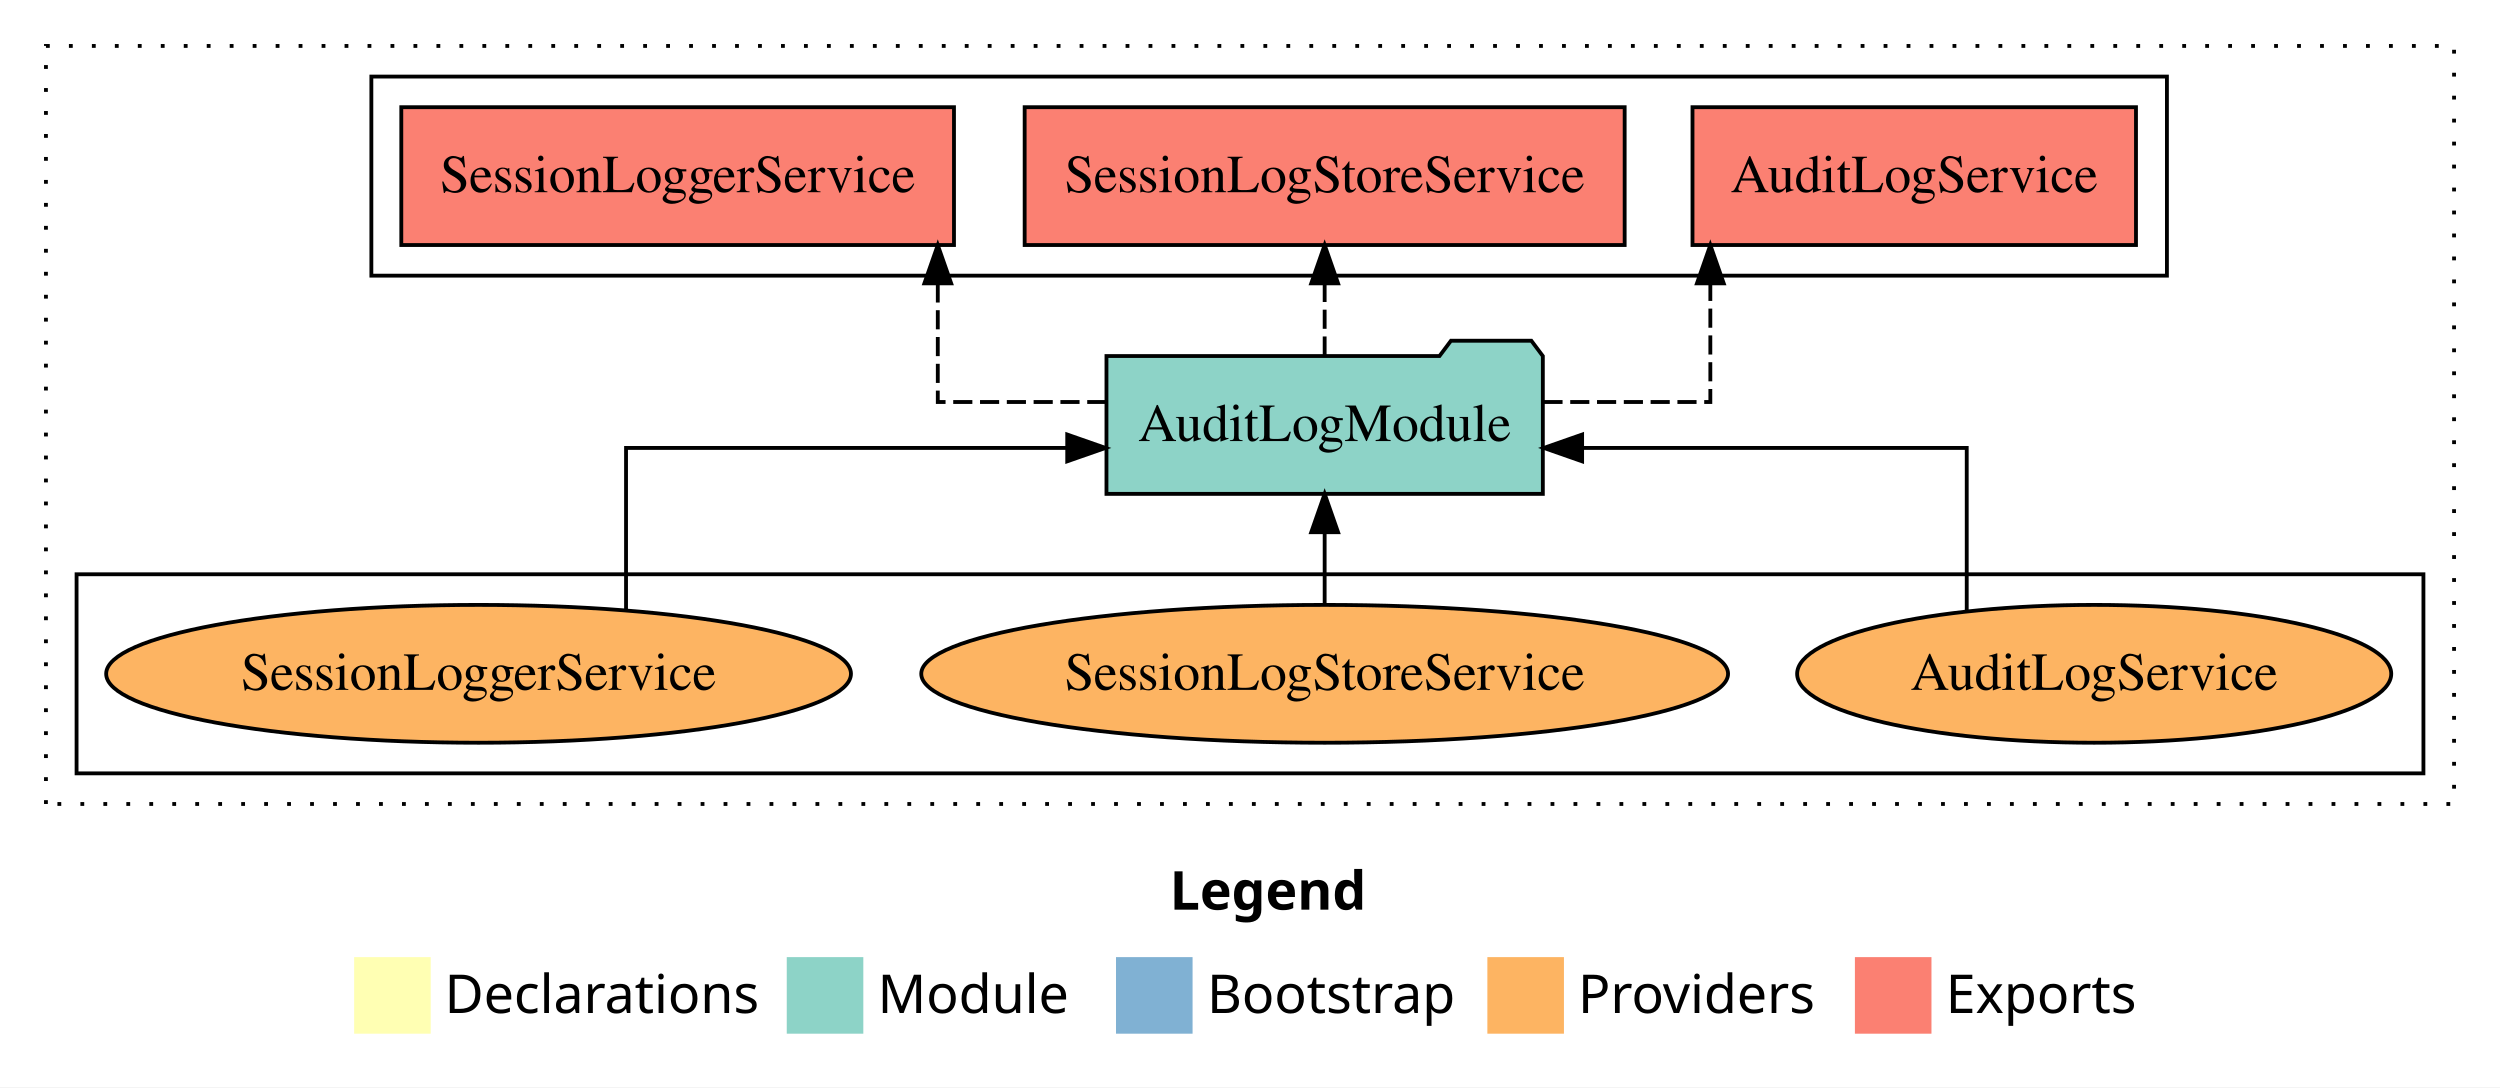
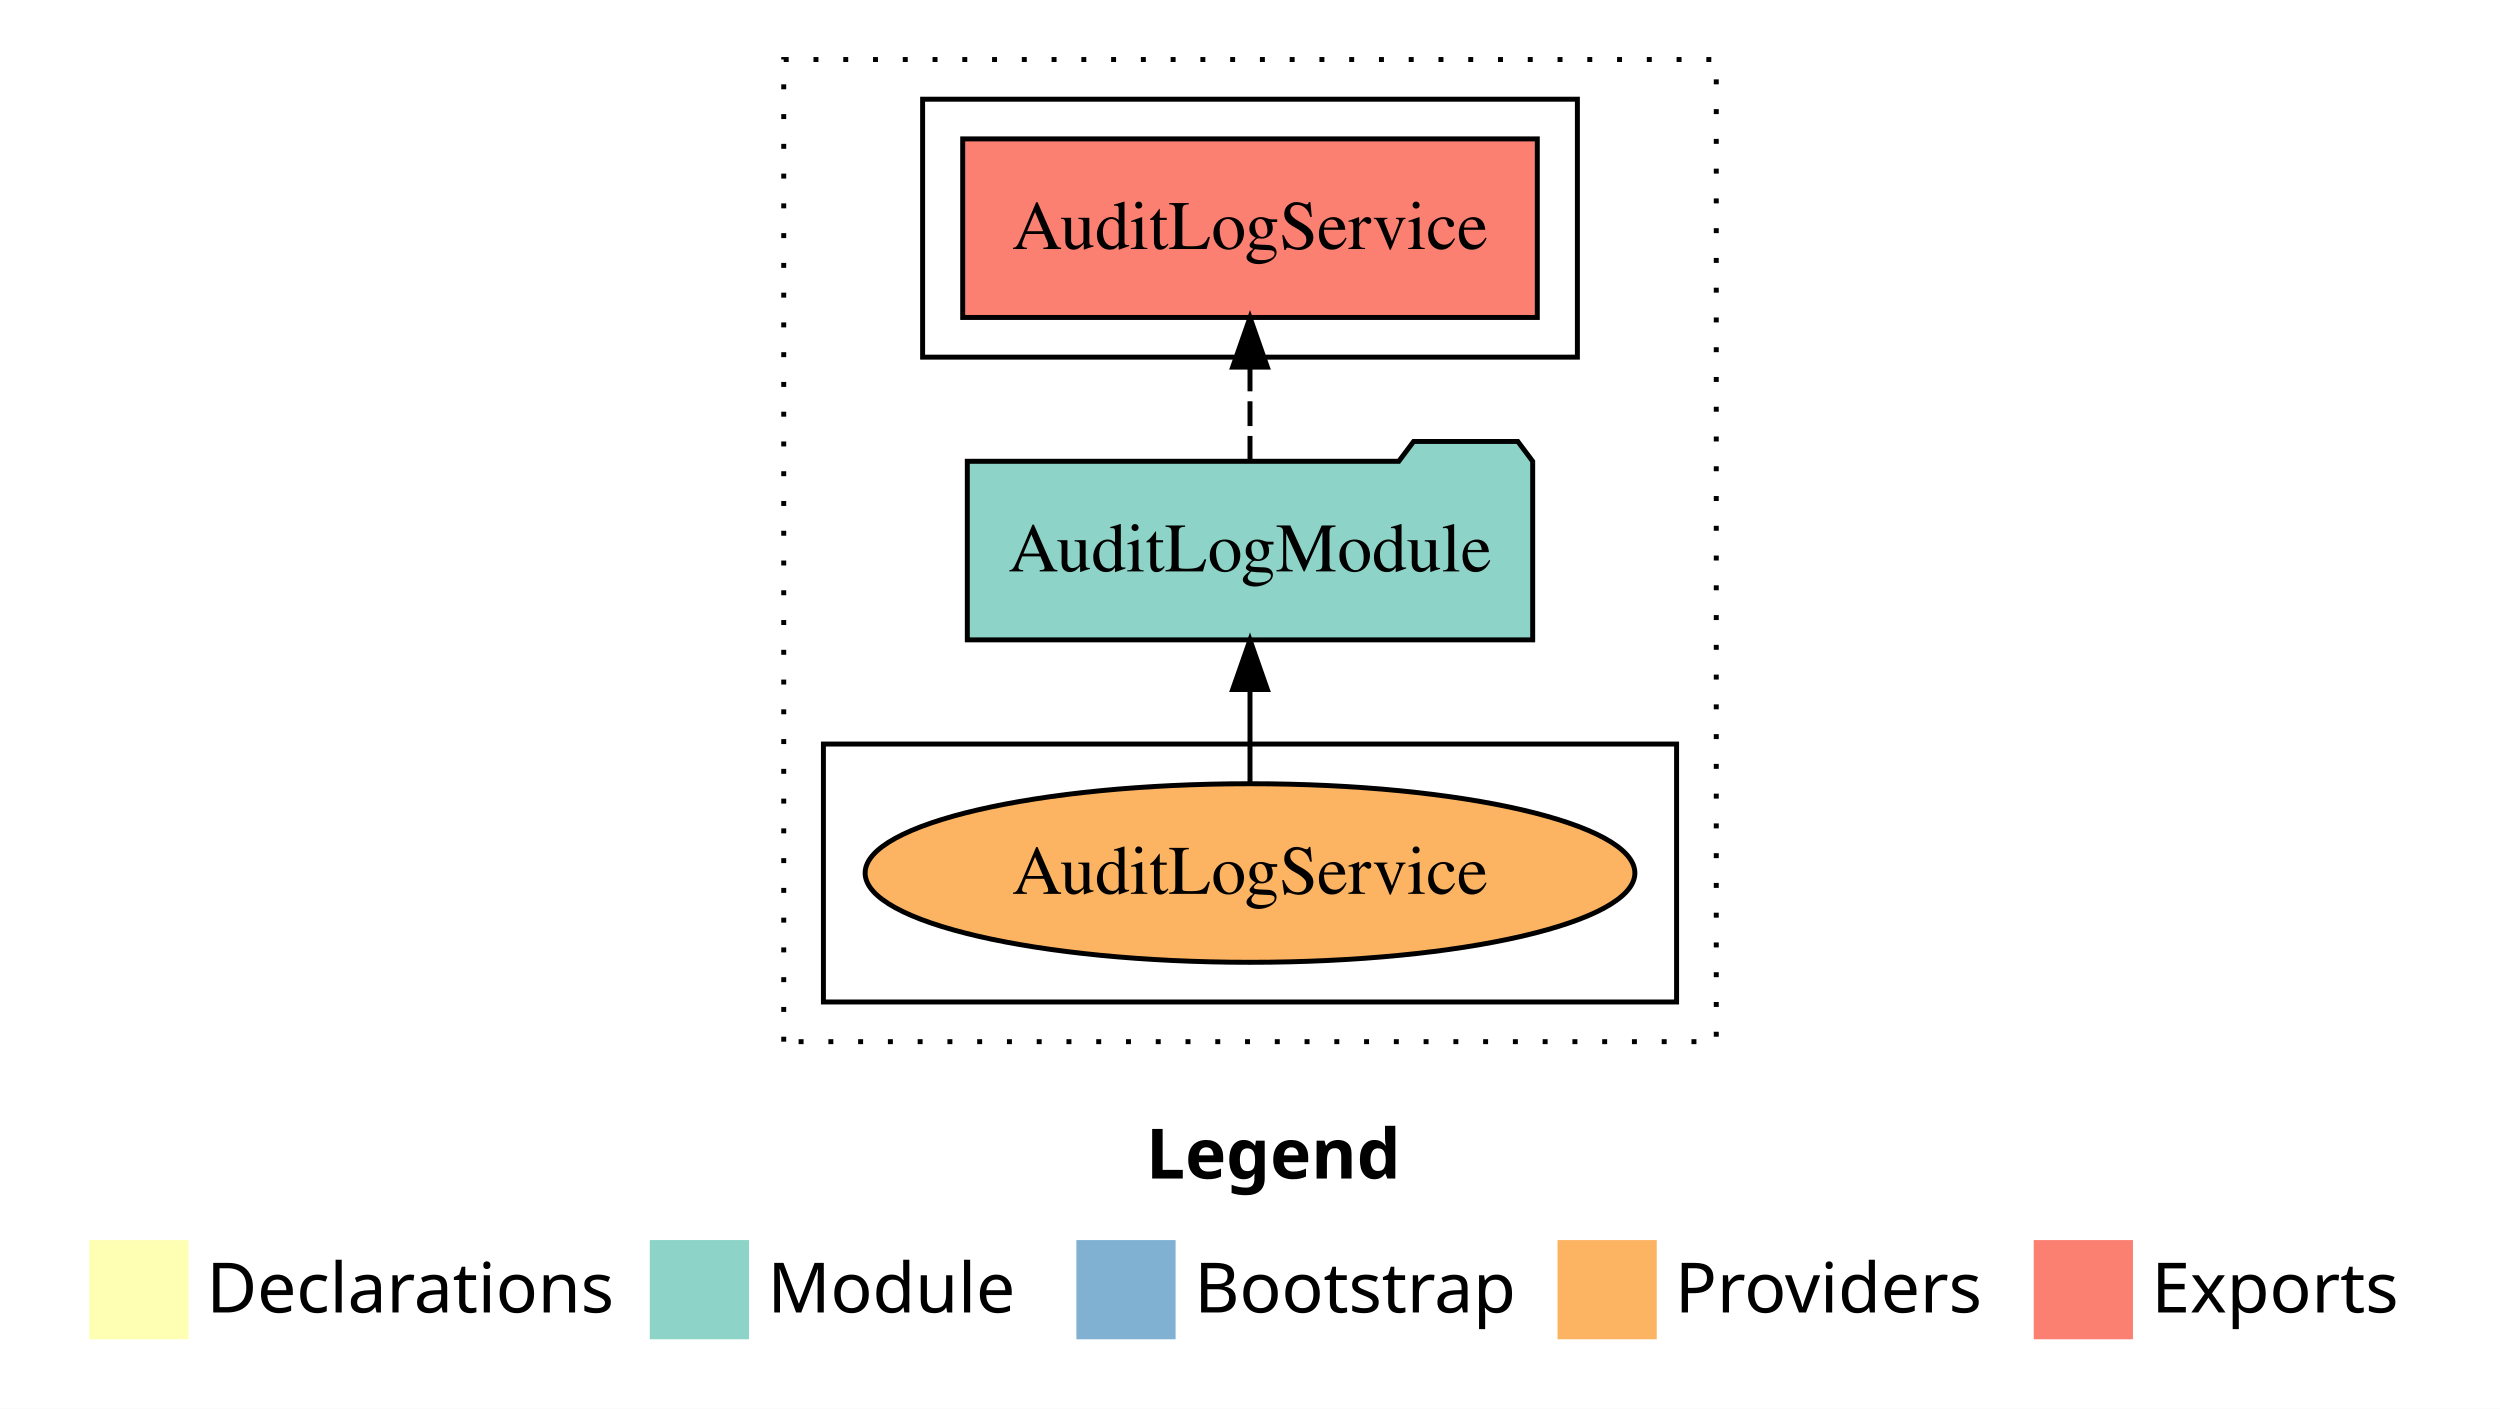
- <svg xmlns="http://www.w3.org/2000/svg" width="653pt" height="284pt" viewBox="0.00 0.00 653.00 284.00">
+ <svg xmlns="http://www.w3.org/2000/svg" width="504pt" height="284pt" viewBox="0.00 0.00 504.00 284.00">
  <g id="graph0" class="graph" transform="scale(1 1) rotate(0) translate(4 280)">
-     <polygon fill="white" stroke="transparent" points="-4,4 -4,-280 649,-280 649,4 -4,4" />
-     <text text-anchor="start" x="301.51" y="-42.4" font-family="Times-12" font-weight="bold" font-size="14.00">Legend</text>
-     <polygon fill="#ffffb3" stroke="transparent" points="88.5,-10 88.5,-30 108.5,-30 108.5,-10 88.5,-10" />
-     <text text-anchor="start" x="112.13" y="-15.4" font-family="Times-12" font-size="14.00">  Declarations</text>
-     <polygon fill="#8dd3c7" stroke="transparent" points="201.5,-10 201.5,-30 221.5,-30 221.5,-10 201.5,-10" />
-     <text text-anchor="start" x="225.23" y="-15.4" font-family="Times-12" font-size="14.00">  Module</text>
-     <polygon fill="#80b1d3" stroke="transparent" points="287.5,-10 287.5,-30 307.5,-30 307.5,-10 287.5,-10" />
-     <text text-anchor="start" x="311.28" y="-15.4" font-family="Times-12" font-size="14.00">  Bootstrap</text>
-     <polygon fill="#fdb462" stroke="transparent" points="384.5,-10 384.5,-30 404.5,-30 404.5,-10 384.5,-10" />
-     <text text-anchor="start" x="408.17" y="-15.4" font-family="Times-12" font-size="14.00">  Providers</text>
-     <polygon fill="#fb8072" stroke="transparent" points="480.5,-10 480.5,-30 500.5,-30 500.5,-10 480.5,-10" />
-     <text text-anchor="start" x="504.23" y="-15.4" font-family="Times-12" font-size="14.00">  Exports</text>
+     <polygon fill="white" stroke="transparent" points="-4,4 -4,-280 500,-280 500,4 -4,4" />
+     <text text-anchor="start" x="227.01" y="-42.4" font-family="Times-12" font-weight="bold" font-size="14.00">Legend</text>
+     <polygon fill="#ffffb3" stroke="transparent" points="14,-10 14,-30 34,-30 34,-10 14,-10" />
+     <text text-anchor="start" x="37.63" y="-15.4" font-family="Times-12" font-size="14.00">  Declarations</text>
+     <polygon fill="#8dd3c7" stroke="transparent" points="127,-10 127,-30 147,-30 147,-10 127,-10" />
+     <text text-anchor="start" x="150.73" y="-15.4" font-family="Times-12" font-size="14.00">  Module</text>
+     <polygon fill="#80b1d3" stroke="transparent" points="213,-10 213,-30 233,-30 233,-10 213,-10" />
+     <text text-anchor="start" x="236.78" y="-15.4" font-family="Times-12" font-size="14.00">  Bootstrap</text>
+     <polygon fill="#fdb462" stroke="transparent" points="310,-10 310,-30 330,-30 330,-10 310,-10" />
+     <text text-anchor="start" x="333.67" y="-15.4" font-family="Times-12" font-size="14.00">  Providers</text>
+     <polygon fill="#fb8072" stroke="transparent" points="406,-10 406,-30 426,-30 426,-10 406,-10" />
+     <text text-anchor="start" x="429.73" y="-15.4" font-family="Times-12" font-size="14.00">  Exports</text>
    <g id="clust1" class="cluster">
-       <polygon fill="none" stroke="black" stroke-dasharray="1,5" points="8,-70 8,-268 637,-268 637,-70 8,-70" />
+       <polygon fill="none" stroke="black" stroke-dasharray="1,5" points="154,-70 154,-268 342,-268 342,-70 154,-70" />
+     </g>
+     <g id="clust6" class="cluster">
+       <polygon fill="none" stroke="black" points="162,-78 162,-130 334,-130 334,-78 162,-78" />
    </g>
    <g id="clust4" class="cluster">
-       <polygon fill="none" stroke="black" points="93,-208 93,-260 562,-260 562,-208 93,-208" />
-     </g>
-     <g id="clust6" class="cluster">
-       <polygon fill="none" stroke="black" points="16,-78 16,-130 629,-130 629,-78 16,-78" />
+       <polygon fill="none" stroke="black" points="182,-208 182,-260 314,-260 314,-208 182,-208" />
    </g>
    <g id="node1" class="node">
-       <polygon fill="#fb8072" stroke="black" points="553.92,-252 438.08,-252 438.08,-216 553.92,-216 553.92,-252" />
-       <text text-anchor="middle" x="496" y="-229.8" font-family="Times,serif" font-size="14.00">AuditLogService </text>
+       <polygon fill="#fb8072" stroke="black" points="305.92,-252 190.08,-252 190.08,-216 305.92,-216 305.92,-252" />
+       <text text-anchor="middle" x="248" y="-229.8" font-family="Times,serif" font-size="14.00">AuditLogService </text>
    </g>
    <g id="node2" class="node">
-       <polygon fill="#fb8072" stroke="black" points="420.36,-252 263.64,-252 263.64,-216 420.36,-216 420.36,-252" />
-       <text text-anchor="middle" x="342" y="-229.8" font-family="Times,serif" font-size="14.00">SessionLogStoreService </text>
+       <polygon fill="#8dd3c7" stroke="black" points="304.99,-187 301.99,-191 280.99,-191 277.99,-187 191.01,-187 191.01,-151 304.99,-151 304.99,-187" />
+       <text text-anchor="middle" x="248" y="-164.8" font-family="Times,serif" font-size="14.00">AuditLogModule</text>
+     </g>
+     <g id="edge1" class="edge">
+       <path fill="none" stroke="black" stroke-dasharray="5,2" d="M248,-187.11C248,-187.11 248,-205.99 248,-205.99" />
+       <polygon fill="black" stroke="black" points="244.5,-205.99 248,-215.99 251.5,-205.99 244.5,-205.99" />
    </g>
    <g id="node3" class="node">
-       <polygon fill="#fb8072" stroke="black" points="245.18,-252 100.82,-252 100.82,-216 245.18,-216 245.18,-252" />
-       <text text-anchor="middle" x="173" y="-229.8" font-family="Times,serif" font-size="14.00">SessionLoggerService </text>
-     </g>
-     <g id="node4" class="node">
-       <polygon fill="#8dd3c7" stroke="black" points="398.99,-187 395.99,-191 374.99,-191 371.99,-187 285.01,-187 285.01,-151 398.99,-151 398.99,-187" />
-       <text text-anchor="middle" x="342" y="-164.8" font-family="Times,serif" font-size="14.00">AuditLogModule</text>
-     </g>
-     <g id="edge1" class="edge">
-       <path fill="none" stroke="black" stroke-dasharray="5,2" d="M399.14,-175C421.88,-175 442.74,-175 442.74,-175 442.74,-175 442.74,-205.98 442.74,-205.98" />
-       <polygon fill="black" stroke="black" points="439.24,-205.98 442.74,-215.98 446.24,-205.98 439.24,-205.98" />
+       <ellipse fill="#fdb462" stroke="black" cx="248" cy="-104" rx="77.59" ry="18" />
+       <text text-anchor="middle" x="248" y="-99.8" font-family="Times,serif" font-size="14.00">AuditLogService</text>
    </g>
    <g id="edge2" class="edge">
-       <path fill="none" stroke="black" stroke-dasharray="5,2" d="M342,-187.11C342,-187.11 342,-205.99 342,-205.99" />
-       <polygon fill="black" stroke="black" points="338.5,-205.99 342,-215.99 345.5,-205.99 338.5,-205.99" />
-     </g>
-     <g id="edge3" class="edge">
-       <path fill="none" stroke="black" stroke-dasharray="5,2" d="M284.98,-175C262.06,-175 240.95,-175 240.95,-175 240.95,-175 240.95,-205.98 240.95,-205.98" />
-       <polygon fill="black" stroke="black" points="237.45,-205.98 240.95,-215.98 244.45,-205.98 237.45,-205.98" />
-     </g>
-     <g id="node5" class="node">
-       <ellipse fill="#fdb462" stroke="black" cx="543" cy="-104" rx="77.59" ry="18" />
-       <text text-anchor="middle" x="543" y="-99.8" font-family="Times,serif" font-size="14.00">AuditLogService</text>
-     </g>
-     <g id="edge4" class="edge">
-       <path fill="none" stroke="black" d="M509.71,-120.43C509.71,-137.89 509.71,-163 509.71,-163 509.71,-163 409.25,-163 409.25,-163" />
-       <polygon fill="black" stroke="black" points="409.25,-159.5 399.25,-163 409.25,-166.5 409.25,-159.5" />
-     </g>
-     <g id="node6" class="node">
-       <ellipse fill="#fdb462" stroke="black" cx="342" cy="-104" rx="105.37" ry="18" />
-       <text text-anchor="middle" x="342" y="-99.8" font-family="Times,serif" font-size="14.00">SessionLogStoreService</text>
-     </g>
-     <g id="edge5" class="edge">
-       <path fill="none" stroke="black" d="M342,-122.11C342,-122.11 342,-140.99 342,-140.99" />
-       <polygon fill="black" stroke="black" points="338.5,-140.99 342,-150.99 345.5,-140.99 338.5,-140.99" />
-     </g>
-     <g id="node7" class="node">
-       <ellipse fill="#fdb462" stroke="black" cx="121" cy="-104" rx="97.27" ry="18" />
-       <text text-anchor="middle" x="121" y="-99.8" font-family="Times,serif" font-size="14.00">SessionLoggerService</text>
-     </g>
-     <g id="edge6" class="edge">
-       <path fill="none" stroke="black" d="M159.52,-120.75C159.52,-138.19 159.52,-163 159.52,-163 159.52,-163 274.76,-163 274.76,-163" />
-       <polygon fill="black" stroke="black" points="274.76,-166.5 284.76,-163 274.76,-159.5 274.76,-166.5" />
+       <path fill="none" stroke="black" d="M248,-122.11C248,-122.11 248,-140.99 248,-140.99" />
+       <polygon fill="black" stroke="black" points="244.5,-140.99 248,-150.99 251.5,-140.99 244.5,-140.99" />
    </g>
  </g>
</svg>
